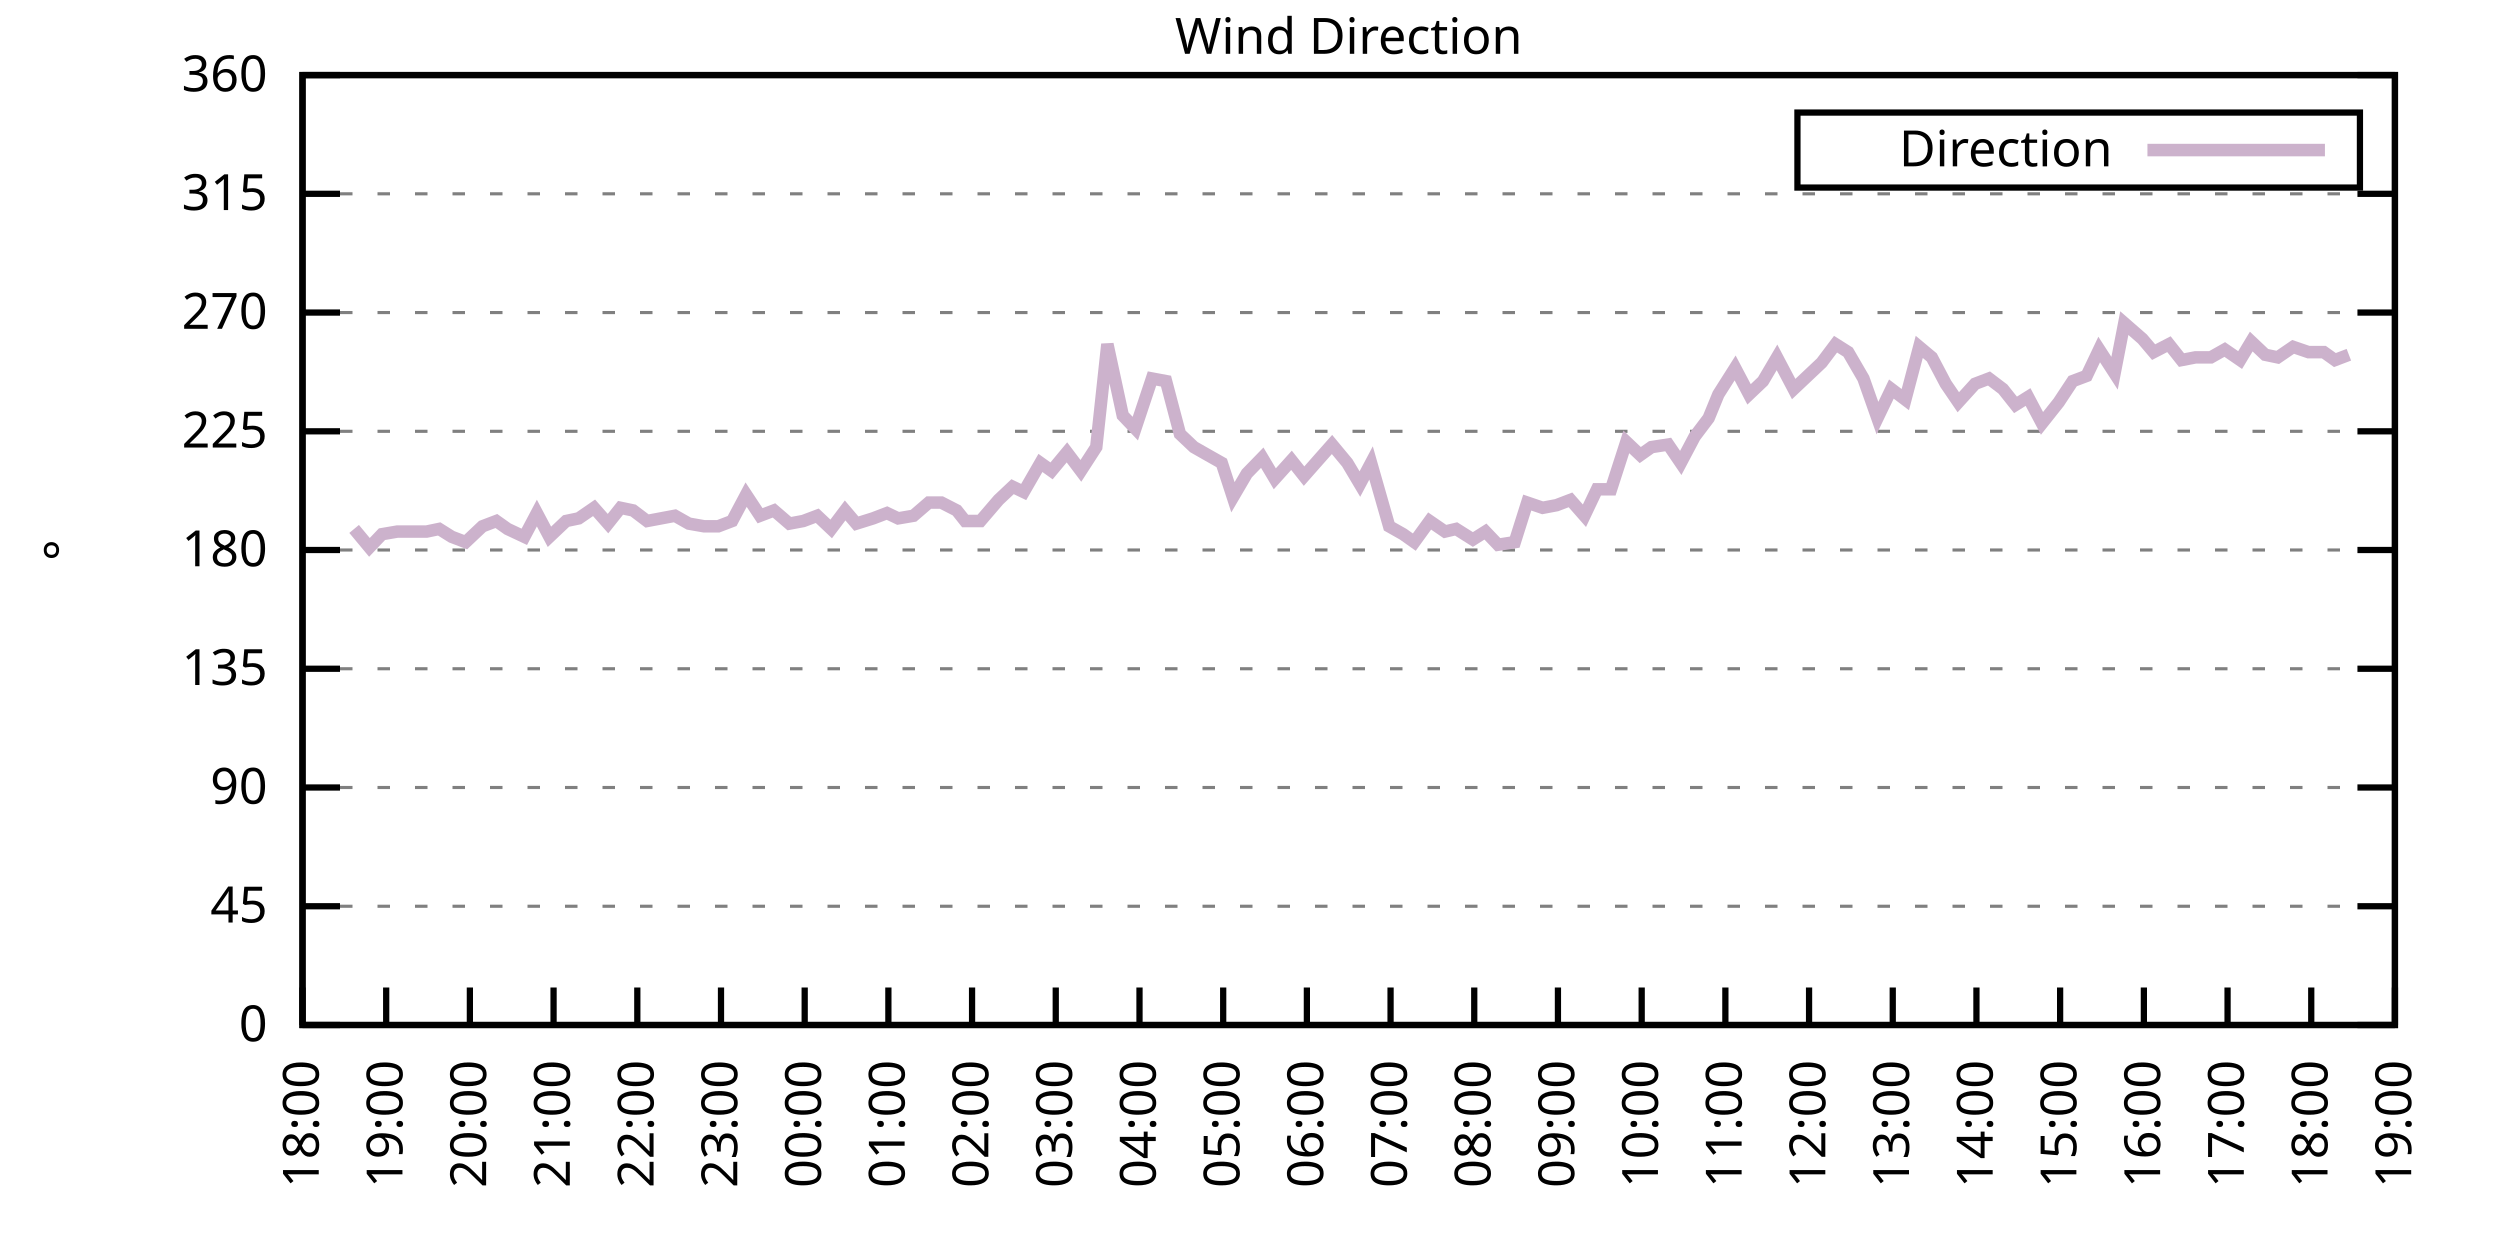
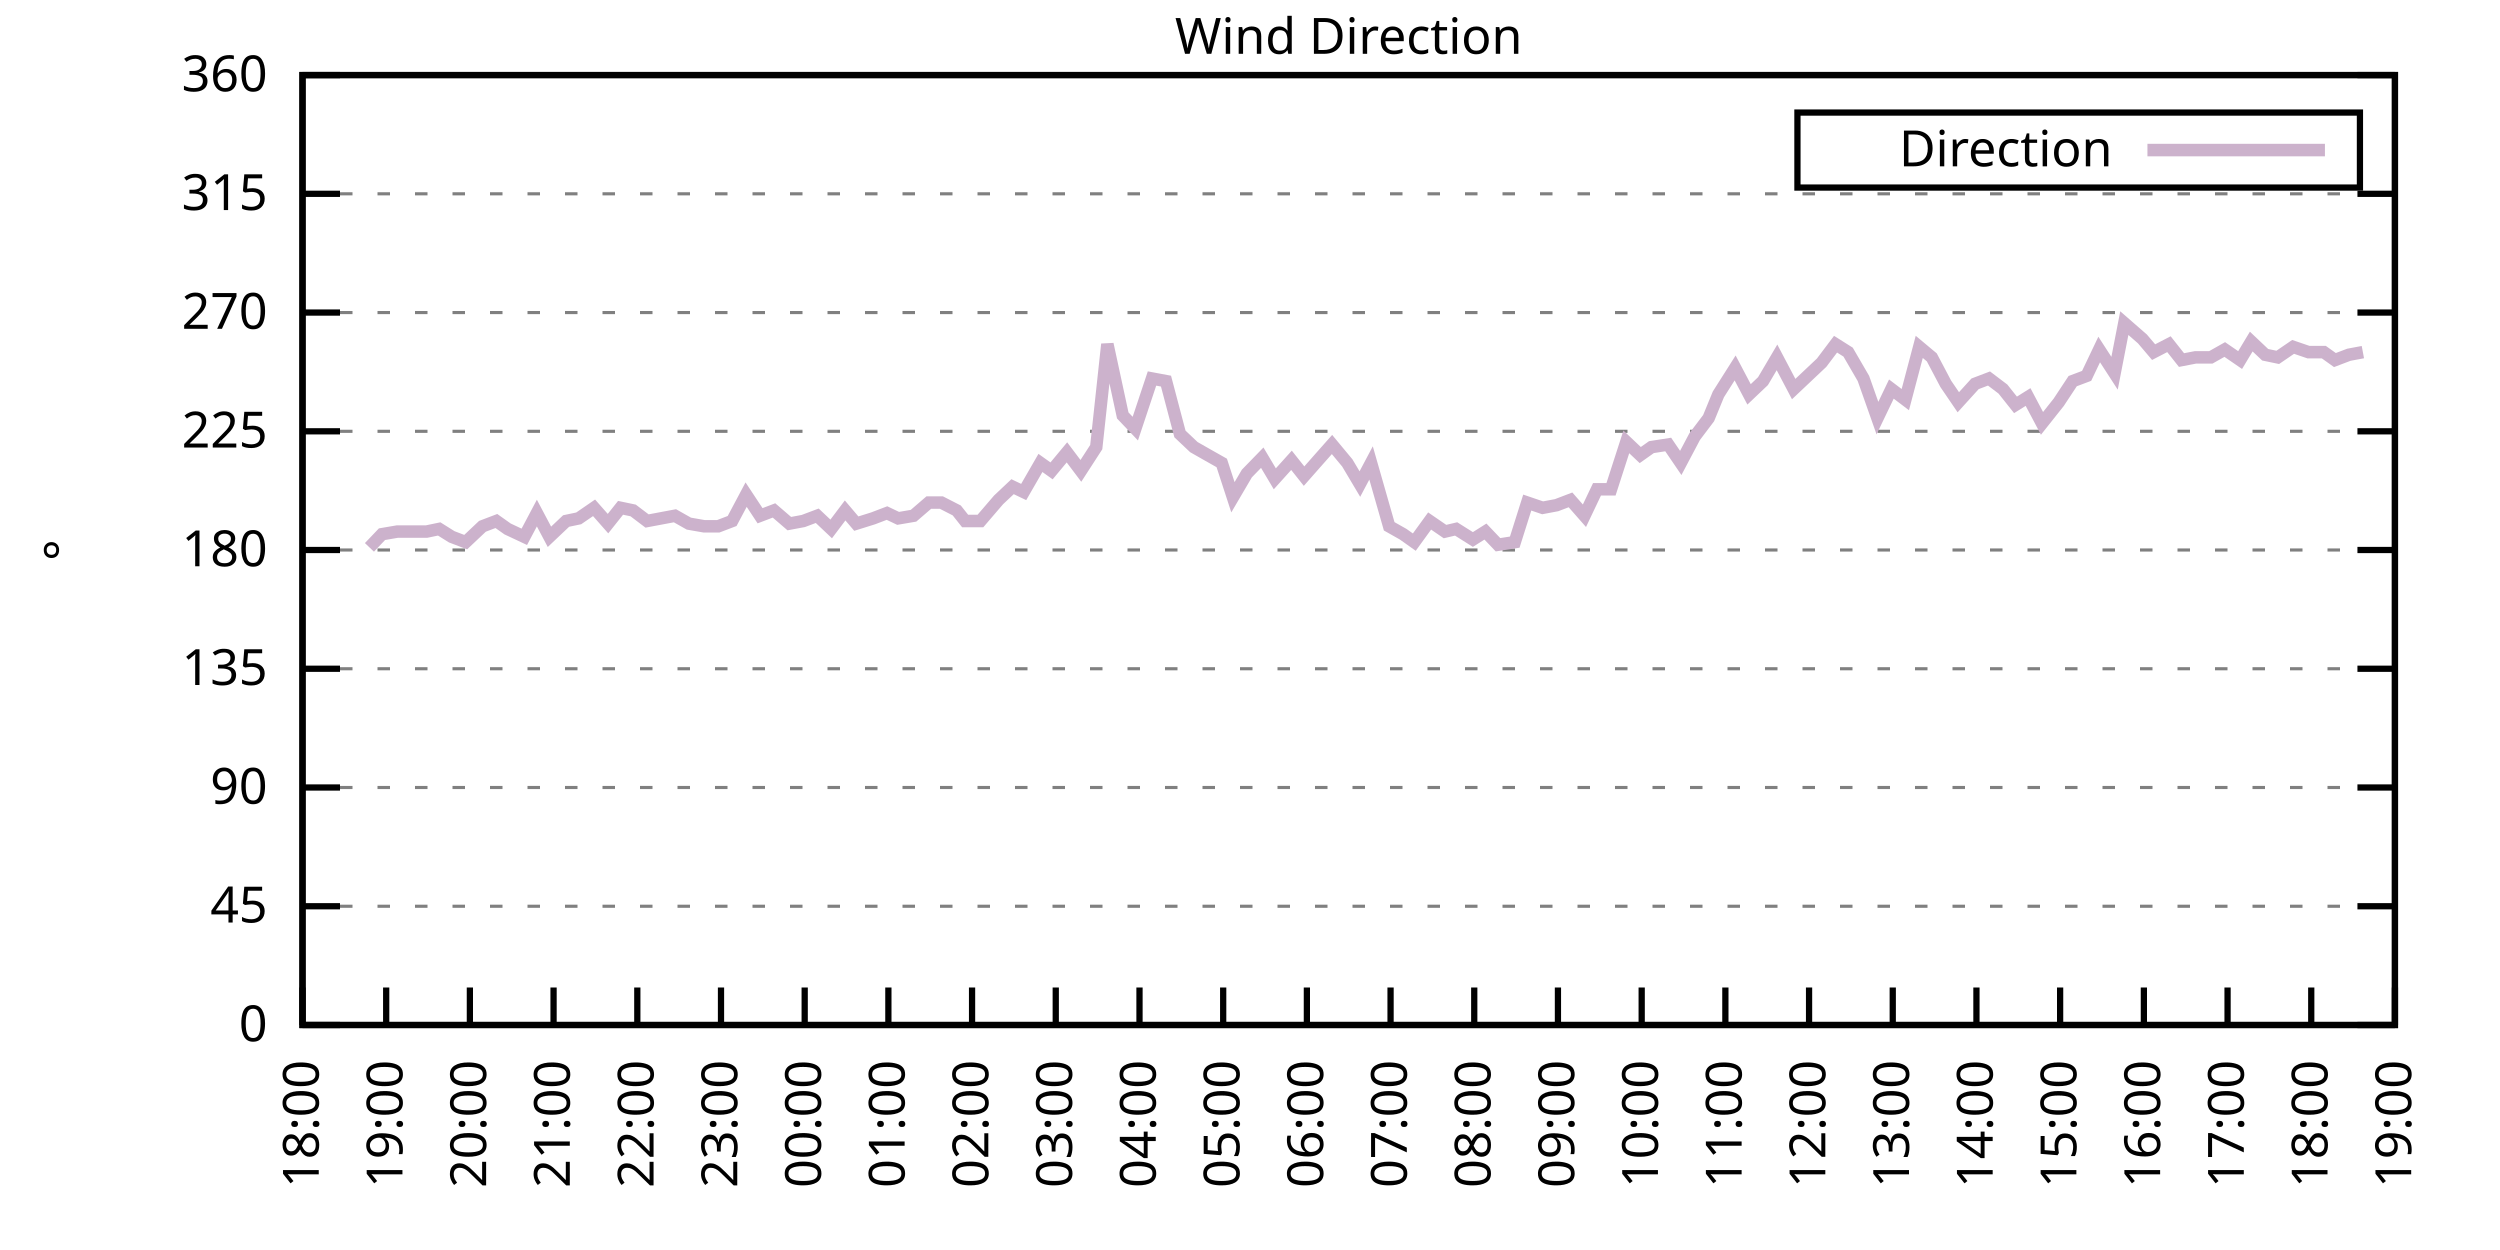
<svg xmlns="http://www.w3.org/2000/svg" xmlns:xlink="http://www.w3.org/1999/xlink" width="400" height="200" viewBox="0 0 400 200">
  <g id="gnuplot_canvas">
    <rect x="0" y="0" width="400" height="200" fill="none" />
    <defs>
      <circle id="gpDot" r="0.5" stroke-width="0.5" stroke="currentColor" />
      <path id="gpPt0" stroke-width="0.333" stroke="currentColor" d="M-1,0 h2 M0,-1 v2" />
      <path id="gpPt1" stroke-width="0.333" stroke="currentColor" d="M-1,-1 L1,1 M1,-1 L-1,1" />
      <path id="gpPt2" stroke-width="0.333" stroke="currentColor" d="M-1,0 L1,0 M0,-1 L0,1 M-1,-1 L1,1 M-1,1 L1,-1" />
      <rect id="gpPt3" stroke-width="0.333" stroke="currentColor" x="-1" y="-1" width="2" height="2" />
      <rect id="gpPt4" stroke-width="0.333" stroke="currentColor" fill="currentColor" x="-1" y="-1" width="2" height="2" />
      <circle id="gpPt5" stroke-width="0.333" stroke="currentColor" cx="0" cy="0" r="1" />
      <use xlink:href="#gpPt5" id="gpPt6" fill="currentColor" stroke="none" />
      <path id="gpPt7" stroke-width="0.333" stroke="currentColor" d="M0,-1.33 L-1.33,0.67 L1.33,0.67 z" />
      <use xlink:href="#gpPt7" id="gpPt8" fill="currentColor" stroke="none" />
      <use xlink:href="#gpPt7" id="gpPt9" stroke="currentColor" transform="rotate(180)" />
      <use xlink:href="#gpPt9" id="gpPt10" fill="currentColor" stroke="none" />
      <use xlink:href="#gpPt3" id="gpPt11" stroke="currentColor" transform="rotate(45)" />
      <use xlink:href="#gpPt11" id="gpPt12" fill="currentColor" stroke="none" />
      <path id="gpPt13" stroke-width="0.333" stroke="currentColor" d="M0,1.330 L1.265,0.411 L0.782,-1.067 L-0.782,-1.076 L-1.265,0.411 z" />
      <use xlink:href="#gpPt13" id="gpPt14" fill="currentColor" stroke="none" />
      <filter id="textbox" filterUnits="objectBoundingBox" x="0" y="0" height="1" width="1">
        <feFlood flood-color="white" flood-opacity="1" result="bgnd" />
        <feComposite in="SourceGraphic" in2="bgnd" operator="atop" />
      </filter>
      <filter id="greybox" filterUnits="objectBoundingBox" x="0" y="0" height="1" width="1">
        <feFlood flood-color="lightgrey" flood-opacity="1" result="grey" />
        <feComposite in="SourceGraphic" in2="grey" operator="atop" />
      </filter>
    </defs>
    <g fill="none" color="white" stroke="currentColor" stroke-width="1.00" stroke-linecap="butt" stroke-linejoin="miter">
</g>
    <g fill="none" color="black" stroke="currentColor" stroke-width="1.00" stroke-linecap="butt" stroke-linejoin="miter">
      <g stroke="none" shape-rendering="crispEdges">
        <polygon fill="rgb(255, 255, 255)" points="48.40,164.00 383.18,164.00 383.18,12.02 48.40,12.02 " />
      </g>
    </g>
    <g fill="none" color="black" stroke="currentColor" stroke-width="1.00" stroke-linecap="butt" stroke-linejoin="miter">
</g>
    <g fill="none" color="black" stroke="black" stroke-width="0.50" stroke-linecap="butt" stroke-linejoin="miter">
</g>
    <g fill="none" color="gray" stroke="currentColor" stroke-width="0.50" stroke-linecap="butt" stroke-linejoin="miter">
      <path stroke="gray" stroke-dasharray="2,4" class="gridline" d="M48.40,164.00 L383.19,164.00  " />
    </g>
    <g fill="none" color="gray" stroke="gray" stroke-width="1.00" stroke-linecap="butt" stroke-linejoin="miter">
</g>
    <g fill="none" color="black" stroke="currentColor" stroke-width="1.00" stroke-linecap="butt" stroke-linejoin="miter">
      <path stroke="black" d="M48.40,164.00 L54.40,164.00 M383.19,164.00 L377.19,164.00  " />
      <g transform="translate(42.80,166.60)" stroke="none" fill="black" font-family="Sans" font-size="8.00" text-anchor="end">
        <text>
          <tspan font-family="Sans"> 0</tspan>
        </text>
      </g>
    </g>
    <g fill="none" color="black" stroke="currentColor" stroke-width="1.00" stroke-linecap="butt" stroke-linejoin="miter">
</g>
    <g fill="none" color="black" stroke="black" stroke-width="0.50" stroke-linecap="butt" stroke-linejoin="miter">
</g>
    <g fill="none" color="gray" stroke="currentColor" stroke-width="0.50" stroke-linecap="butt" stroke-linejoin="miter">
      <path stroke="gray" stroke-dasharray="2,4" class="gridline" d="M48.40,145.00 L383.19,145.00  " />
    </g>
    <g fill="none" color="gray" stroke="gray" stroke-width="1.00" stroke-linecap="butt" stroke-linejoin="miter">
</g>
    <g fill="none" color="black" stroke="currentColor" stroke-width="1.00" stroke-linecap="butt" stroke-linejoin="miter">
      <path stroke="black" d="M48.40,145.00 L54.40,145.00 M383.19,145.00 L377.19,145.00  " />
      <g transform="translate(42.80,147.60)" stroke="none" fill="black" font-family="Sans" font-size="8.00" text-anchor="end">
        <text>
          <tspan font-family="Sans"> 45</tspan>
        </text>
      </g>
    </g>
    <g fill="none" color="black" stroke="currentColor" stroke-width="1.00" stroke-linecap="butt" stroke-linejoin="miter">
</g>
    <g fill="none" color="black" stroke="black" stroke-width="0.50" stroke-linecap="butt" stroke-linejoin="miter">
</g>
    <g fill="none" color="gray" stroke="currentColor" stroke-width="0.50" stroke-linecap="butt" stroke-linejoin="miter">
      <path stroke="gray" stroke-dasharray="2,4" class="gridline" d="M48.40,126.00 L383.19,126.00  " />
    </g>
    <g fill="none" color="gray" stroke="gray" stroke-width="1.00" stroke-linecap="butt" stroke-linejoin="miter">
</g>
    <g fill="none" color="black" stroke="currentColor" stroke-width="1.00" stroke-linecap="butt" stroke-linejoin="miter">
      <path stroke="black" d="M48.40,126.00 L54.40,126.00 M383.19,126.00 L377.19,126.00  " />
      <g transform="translate(42.80,128.60)" stroke="none" fill="black" font-family="Sans" font-size="8.00" text-anchor="end">
        <text>
          <tspan font-family="Sans"> 90</tspan>
        </text>
      </g>
    </g>
    <g fill="none" color="black" stroke="currentColor" stroke-width="1.00" stroke-linecap="butt" stroke-linejoin="miter">
</g>
    <g fill="none" color="black" stroke="black" stroke-width="0.50" stroke-linecap="butt" stroke-linejoin="miter">
</g>
    <g fill="none" color="gray" stroke="currentColor" stroke-width="0.50" stroke-linecap="butt" stroke-linejoin="miter">
      <path stroke="gray" stroke-dasharray="2,4" class="gridline" d="M48.40,107.00 L383.19,107.00  " />
    </g>
    <g fill="none" color="gray" stroke="gray" stroke-width="1.00" stroke-linecap="butt" stroke-linejoin="miter">
</g>
    <g fill="none" color="black" stroke="currentColor" stroke-width="1.00" stroke-linecap="butt" stroke-linejoin="miter">
      <path stroke="black" d="M48.40,107.00 L54.40,107.00 M383.19,107.00 L377.19,107.00  " />
      <g transform="translate(42.80,109.60)" stroke="none" fill="black" font-family="Sans" font-size="8.00" text-anchor="end">
        <text>
          <tspan font-family="Sans"> 135</tspan>
        </text>
      </g>
    </g>
    <g fill="none" color="black" stroke="currentColor" stroke-width="1.00" stroke-linecap="butt" stroke-linejoin="miter">
</g>
    <g fill="none" color="black" stroke="black" stroke-width="0.50" stroke-linecap="butt" stroke-linejoin="miter">
</g>
    <g fill="none" color="gray" stroke="currentColor" stroke-width="0.50" stroke-linecap="butt" stroke-linejoin="miter">
      <path stroke="gray" stroke-dasharray="2,4" class="gridline" d="M48.40,88.00 L383.19,88.00  " />
    </g>
    <g fill="none" color="gray" stroke="gray" stroke-width="1.00" stroke-linecap="butt" stroke-linejoin="miter">
</g>
    <g fill="none" color="black" stroke="currentColor" stroke-width="1.00" stroke-linecap="butt" stroke-linejoin="miter">
      <path stroke="black" d="M48.40,88.00 L54.40,88.00 M383.19,88.00 L377.19,88.00  " />
      <g transform="translate(42.80,90.60)" stroke="none" fill="black" font-family="Sans" font-size="8.00" text-anchor="end">
        <text>
          <tspan font-family="Sans"> 180</tspan>
        </text>
      </g>
    </g>
    <g fill="none" color="black" stroke="currentColor" stroke-width="1.00" stroke-linecap="butt" stroke-linejoin="miter">
</g>
    <g fill="none" color="black" stroke="black" stroke-width="0.50" stroke-linecap="butt" stroke-linejoin="miter">
</g>
    <g fill="none" color="gray" stroke="currentColor" stroke-width="0.50" stroke-linecap="butt" stroke-linejoin="miter">
      <path stroke="gray" stroke-dasharray="2,4" class="gridline" d="M48.40,69.01 L383.19,69.01  " />
    </g>
    <g fill="none" color="gray" stroke="gray" stroke-width="1.00" stroke-linecap="butt" stroke-linejoin="miter">
</g>
    <g fill="none" color="black" stroke="currentColor" stroke-width="1.00" stroke-linecap="butt" stroke-linejoin="miter">
      <path stroke="black" d="M48.40,69.01 L54.40,69.01 M383.19,69.01 L377.19,69.01  " />
      <g transform="translate(42.80,71.61)" stroke="none" fill="black" font-family="Sans" font-size="8.00" text-anchor="end">
        <text>
          <tspan font-family="Sans"> 225</tspan>
        </text>
      </g>
    </g>
    <g fill="none" color="black" stroke="currentColor" stroke-width="1.00" stroke-linecap="butt" stroke-linejoin="miter">
</g>
    <g fill="none" color="black" stroke="black" stroke-width="0.50" stroke-linecap="butt" stroke-linejoin="miter">
</g>
    <g fill="none" color="gray" stroke="currentColor" stroke-width="0.50" stroke-linecap="butt" stroke-linejoin="miter">
      <path stroke="gray" stroke-dasharray="2,4" class="gridline" d="M48.40,50.01 L383.19,50.01  " />
    </g>
    <g fill="none" color="gray" stroke="gray" stroke-width="1.00" stroke-linecap="butt" stroke-linejoin="miter">
</g>
    <g fill="none" color="black" stroke="currentColor" stroke-width="1.00" stroke-linecap="butt" stroke-linejoin="miter">
      <path stroke="black" d="M48.40,50.01 L54.40,50.01 M383.19,50.01 L377.19,50.01  " />
      <g transform="translate(42.80,52.61)" stroke="none" fill="black" font-family="Sans" font-size="8.00" text-anchor="end">
        <text>
          <tspan font-family="Sans"> 270</tspan>
        </text>
      </g>
    </g>
    <g fill="none" color="black" stroke="currentColor" stroke-width="1.00" stroke-linecap="butt" stroke-linejoin="miter">
</g>
    <g fill="none" color="black" stroke="black" stroke-width="0.50" stroke-linecap="butt" stroke-linejoin="miter">
</g>
    <g fill="none" color="gray" stroke="currentColor" stroke-width="0.50" stroke-linecap="butt" stroke-linejoin="miter">
      <path stroke="gray" stroke-dasharray="2,4" class="gridline" d="M48.40,31.01 L383.19,31.01  " />
    </g>
    <g fill="none" color="gray" stroke="gray" stroke-width="1.00" stroke-linecap="butt" stroke-linejoin="miter">
</g>
    <g fill="none" color="black" stroke="currentColor" stroke-width="1.00" stroke-linecap="butt" stroke-linejoin="miter">
      <path stroke="black" d="M48.40,31.01 L54.40,31.01 M383.19,31.01 L377.19,31.01  " />
      <g transform="translate(42.80,33.61)" stroke="none" fill="black" font-family="Sans" font-size="8.00" text-anchor="end">
        <text>
          <tspan font-family="Sans"> 315</tspan>
        </text>
      </g>
    </g>
    <g fill="none" color="black" stroke="currentColor" stroke-width="1.00" stroke-linecap="butt" stroke-linejoin="miter">
</g>
    <g fill="none" color="black" stroke="black" stroke-width="0.50" stroke-linecap="butt" stroke-linejoin="miter">
</g>
    <g fill="none" color="gray" stroke="currentColor" stroke-width="0.50" stroke-linecap="butt" stroke-linejoin="miter">
      <path stroke="gray" stroke-dasharray="2,4" class="gridline" d="M48.40,12.01 L383.19,12.01  " />
    </g>
    <g fill="none" color="gray" stroke="gray" stroke-width="1.00" stroke-linecap="butt" stroke-linejoin="miter">
</g>
    <g fill="none" color="black" stroke="currentColor" stroke-width="1.00" stroke-linecap="butt" stroke-linejoin="miter">
      <path stroke="black" d="M48.40,12.01 L54.40,12.01 M383.19,12.01 L377.19,12.01  " />
      <g transform="translate(42.80,14.61)" stroke="none" fill="black" font-family="Sans" font-size="8.00" text-anchor="end">
        <text>
          <tspan font-family="Sans"> 360</tspan>
        </text>
      </g>
    </g>
    <g fill="none" color="black" stroke="currentColor" stroke-width="1.00" stroke-linecap="butt" stroke-linejoin="miter">
      <path stroke="black" d="M48.40,164.00 L48.40,158.00  " />
      <g transform="translate(51.00,169.60) rotate(270.00)" stroke="none" fill="black" font-family="Sans" font-size="8.00" text-anchor="end">
        <text>
          <tspan font-family="Sans">18:00</tspan>
        </text>
      </g>
    </g>
    <g fill="none" color="black" stroke="currentColor" stroke-width="1.00" stroke-linecap="butt" stroke-linejoin="miter">
      <path stroke="black" d="M61.79,164.00 L61.79,158.00  " />
      <g transform="translate(64.39,169.60) rotate(270.00)" stroke="none" fill="black" font-family="Sans" font-size="8.00" text-anchor="end">
        <text>
          <tspan font-family="Sans">19:00</tspan>
        </text>
      </g>
    </g>
    <g fill="none" color="black" stroke="currentColor" stroke-width="1.00" stroke-linecap="butt" stroke-linejoin="miter">
      <path stroke="black" d="M75.18,164.00 L75.18,158.00  " />
      <g transform="translate(77.78,169.60) rotate(270.00)" stroke="none" fill="black" font-family="Sans" font-size="8.00" text-anchor="end">
        <text>
          <tspan font-family="Sans">20:00</tspan>
        </text>
      </g>
    </g>
    <g fill="none" color="black" stroke="currentColor" stroke-width="1.00" stroke-linecap="butt" stroke-linejoin="miter">
      <path stroke="black" d="M88.57,164.00 L88.57,158.00  " />
      <g transform="translate(91.17,169.60) rotate(270.00)" stroke="none" fill="black" font-family="Sans" font-size="8.00" text-anchor="end">
        <text>
          <tspan font-family="Sans">21:00</tspan>
        </text>
      </g>
    </g>
    <g fill="none" color="black" stroke="currentColor" stroke-width="1.00" stroke-linecap="butt" stroke-linejoin="miter">
      <path stroke="black" d="M101.97,164.00 L101.97,158.00  " />
      <g transform="translate(104.57,169.60) rotate(270.00)" stroke="none" fill="black" font-family="Sans" font-size="8.00" text-anchor="end">
        <text>
          <tspan font-family="Sans">22:00</tspan>
        </text>
      </g>
    </g>
    <g fill="none" color="black" stroke="currentColor" stroke-width="1.00" stroke-linecap="butt" stroke-linejoin="miter">
      <path stroke="black" d="M115.36,164.00 L115.36,158.00  " />
      <g transform="translate(117.96,169.60) rotate(270.00)" stroke="none" fill="black" font-family="Sans" font-size="8.00" text-anchor="end">
        <text>
          <tspan font-family="Sans">23:00</tspan>
        </text>
      </g>
    </g>
    <g fill="none" color="black" stroke="currentColor" stroke-width="1.00" stroke-linecap="butt" stroke-linejoin="miter">
      <path stroke="black" d="M128.75,164.00 L128.75,158.00  " />
      <g transform="translate(131.35,169.60) rotate(270.00)" stroke="none" fill="black" font-family="Sans" font-size="8.00" text-anchor="end">
        <text>
          <tspan font-family="Sans">00:00</tspan>
        </text>
      </g>
    </g>
    <g fill="none" color="black" stroke="currentColor" stroke-width="1.00" stroke-linecap="butt" stroke-linejoin="miter">
      <path stroke="black" d="M142.14,164.00 L142.14,158.00  " />
      <g transform="translate(144.74,169.60) rotate(270.00)" stroke="none" fill="black" font-family="Sans" font-size="8.00" text-anchor="end">
        <text>
          <tspan font-family="Sans">01:00</tspan>
        </text>
      </g>
    </g>
    <g fill="none" color="black" stroke="currentColor" stroke-width="1.00" stroke-linecap="butt" stroke-linejoin="miter">
      <path stroke="black" d="M155.53,164.00 L155.53,158.00  " />
      <g transform="translate(158.13,169.60) rotate(270.00)" stroke="none" fill="black" font-family="Sans" font-size="8.00" text-anchor="end">
        <text>
          <tspan font-family="Sans">02:00</tspan>
        </text>
      </g>
    </g>
    <g fill="none" color="black" stroke="currentColor" stroke-width="1.00" stroke-linecap="butt" stroke-linejoin="miter">
      <path stroke="black" d="M168.92,164.00 L168.92,158.00  " />
      <g transform="translate(171.52,169.60) rotate(270.00)" stroke="none" fill="black" font-family="Sans" font-size="8.00" text-anchor="end">
        <text>
          <tspan font-family="Sans">03:00</tspan>
        </text>
      </g>
    </g>
    <g fill="none" color="black" stroke="currentColor" stroke-width="1.00" stroke-linecap="butt" stroke-linejoin="miter">
      <path stroke="black" d="M182.32,164.00 L182.32,158.00  " />
      <g transform="translate(184.92,169.60) rotate(270.00)" stroke="none" fill="black" font-family="Sans" font-size="8.00" text-anchor="end">
        <text>
          <tspan font-family="Sans">04:00</tspan>
        </text>
      </g>
    </g>
    <g fill="none" color="black" stroke="currentColor" stroke-width="1.00" stroke-linecap="butt" stroke-linejoin="miter">
      <path stroke="black" d="M195.71,164.00 L195.71,158.00  " />
      <g transform="translate(198.31,169.60) rotate(270.00)" stroke="none" fill="black" font-family="Sans" font-size="8.00" text-anchor="end">
        <text>
          <tspan font-family="Sans">05:00</tspan>
        </text>
      </g>
    </g>
    <g fill="none" color="black" stroke="currentColor" stroke-width="1.00" stroke-linecap="butt" stroke-linejoin="miter">
      <path stroke="black" d="M209.10,164.00 L209.10,158.00  " />
      <g transform="translate(211.70,169.60) rotate(270.00)" stroke="none" fill="black" font-family="Sans" font-size="8.00" text-anchor="end">
        <text>
          <tspan font-family="Sans">06:00</tspan>
        </text>
      </g>
    </g>
    <g fill="none" color="black" stroke="currentColor" stroke-width="1.00" stroke-linecap="butt" stroke-linejoin="miter">
      <path stroke="black" d="M222.49,164.00 L222.49,158.00  " />
      <g transform="translate(225.09,169.60) rotate(270.00)" stroke="none" fill="black" font-family="Sans" font-size="8.00" text-anchor="end">
        <text>
          <tspan font-family="Sans">07:00</tspan>
        </text>
      </g>
    </g>
    <g fill="none" color="black" stroke="currentColor" stroke-width="1.00" stroke-linecap="butt" stroke-linejoin="miter">
      <path stroke="black" d="M235.88,164.00 L235.88,158.00  " />
      <g transform="translate(238.48,169.60) rotate(270.00)" stroke="none" fill="black" font-family="Sans" font-size="8.00" text-anchor="end">
        <text>
          <tspan font-family="Sans">08:00</tspan>
        </text>
      </g>
    </g>
    <g fill="none" color="black" stroke="currentColor" stroke-width="1.00" stroke-linecap="butt" stroke-linejoin="miter">
      <path stroke="black" d="M249.27,164.00 L249.27,158.00  " />
      <g transform="translate(251.87,169.60) rotate(270.00)" stroke="none" fill="black" font-family="Sans" font-size="8.00" text-anchor="end">
        <text>
          <tspan font-family="Sans">09:00</tspan>
        </text>
      </g>
    </g>
    <g fill="none" color="black" stroke="currentColor" stroke-width="1.00" stroke-linecap="butt" stroke-linejoin="miter">
      <path stroke="black" d="M262.67,164.00 L262.67,158.00  " />
      <g transform="translate(265.27,169.60) rotate(270.00)" stroke="none" fill="black" font-family="Sans" font-size="8.00" text-anchor="end">
        <text>
          <tspan font-family="Sans">10:00</tspan>
        </text>
      </g>
    </g>
    <g fill="none" color="black" stroke="currentColor" stroke-width="1.00" stroke-linecap="butt" stroke-linejoin="miter">
      <path stroke="black" d="M276.06,164.00 L276.06,158.00  " />
      <g transform="translate(278.66,169.60) rotate(270.00)" stroke="none" fill="black" font-family="Sans" font-size="8.00" text-anchor="end">
        <text>
          <tspan font-family="Sans">11:00</tspan>
        </text>
      </g>
    </g>
    <g fill="none" color="black" stroke="currentColor" stroke-width="1.00" stroke-linecap="butt" stroke-linejoin="miter">
      <path stroke="black" d="M289.45,164.00 L289.45,158.00  " />
      <g transform="translate(292.05,169.60) rotate(270.00)" stroke="none" fill="black" font-family="Sans" font-size="8.00" text-anchor="end">
        <text>
          <tspan font-family="Sans">12:00</tspan>
        </text>
      </g>
    </g>
    <g fill="none" color="black" stroke="currentColor" stroke-width="1.00" stroke-linecap="butt" stroke-linejoin="miter">
      <path stroke="black" d="M302.84,164.00 L302.84,158.00  " />
      <g transform="translate(305.44,169.60) rotate(270.00)" stroke="none" fill="black" font-family="Sans" font-size="8.00" text-anchor="end">
        <text>
          <tspan font-family="Sans">13:00</tspan>
        </text>
      </g>
    </g>
    <g fill="none" color="black" stroke="currentColor" stroke-width="1.00" stroke-linecap="butt" stroke-linejoin="miter">
      <path stroke="black" d="M316.23,164.00 L316.23,158.00  " />
      <g transform="translate(318.83,169.60) rotate(270.00)" stroke="none" fill="black" font-family="Sans" font-size="8.00" text-anchor="end">
        <text>
          <tspan font-family="Sans">14:00</tspan>
        </text>
      </g>
    </g>
    <g fill="none" color="black" stroke="currentColor" stroke-width="1.00" stroke-linecap="butt" stroke-linejoin="miter">
      <path stroke="black" d="M329.62,164.00 L329.62,158.00  " />
      <g transform="translate(332.22,169.60) rotate(270.00)" stroke="none" fill="black" font-family="Sans" font-size="8.00" text-anchor="end">
        <text>
          <tspan font-family="Sans">15:00</tspan>
        </text>
      </g>
    </g>
    <g fill="none" color="black" stroke="currentColor" stroke-width="1.00" stroke-linecap="butt" stroke-linejoin="miter">
      <path stroke="black" d="M343.02,164.00 L343.02,158.00  " />
      <g transform="translate(345.62,169.60) rotate(270.00)" stroke="none" fill="black" font-family="Sans" font-size="8.00" text-anchor="end">
        <text>
          <tspan font-family="Sans">16:00</tspan>
        </text>
      </g>
    </g>
    <g fill="none" color="black" stroke="currentColor" stroke-width="1.00" stroke-linecap="butt" stroke-linejoin="miter">
      <path stroke="black" d="M356.41,164.00 L356.41,158.00  " />
      <g transform="translate(359.01,169.60) rotate(270.00)" stroke="none" fill="black" font-family="Sans" font-size="8.00" text-anchor="end">
        <text>
          <tspan font-family="Sans">17:00</tspan>
        </text>
      </g>
    </g>
    <g fill="none" color="black" stroke="currentColor" stroke-width="1.00" stroke-linecap="butt" stroke-linejoin="miter">
      <path stroke="black" d="M369.80,164.00 L369.80,158.00  " />
      <g transform="translate(372.40,169.60) rotate(270.00)" stroke="none" fill="black" font-family="Sans" font-size="8.00" text-anchor="end">
        <text>
          <tspan font-family="Sans">18:00</tspan>
        </text>
      </g>
    </g>
    <g fill="none" color="black" stroke="currentColor" stroke-width="1.00" stroke-linecap="butt" stroke-linejoin="miter">
      <path stroke="black" d="M383.19,164.00 L383.19,158.00  " />
      <g transform="translate(385.79,169.60) rotate(270.00)" stroke="none" fill="black" font-family="Sans" font-size="8.00" text-anchor="end">
        <text>
          <tspan font-family="Sans">19:00</tspan>
        </text>
      </g>
    </g>
    <g fill="none" color="black" stroke="currentColor" stroke-width="1.00" stroke-linecap="butt" stroke-linejoin="miter">
</g>
    <g fill="none" color="black" stroke="currentColor" stroke-width="1.00" stroke-linecap="butt" stroke-linejoin="miter">
      <path stroke="black" d="M48.40,12.01 L48.40,164.00 L383.19,164.00 L383.19,12.01 L48.40,12.01 Z  " />
    </g>
    <g fill="none" color="black" stroke="currentColor" stroke-width="1.00" stroke-linecap="butt" stroke-linejoin="miter">
</g>
    <g fill="none" color="black" stroke="currentColor" stroke-width="1.00" stroke-linecap="butt" stroke-linejoin="miter">
      <path stroke="black" d="M287.59,30.01 L287.59,18.01 L377.59,18.01 L377.59,30.01 L287.59,30.01 Z  " />
    </g>
    <g id="Wind_direction_plot_1">
      <g fill="none" color="white" stroke="black" stroke-width="2.00" stroke-linecap="butt" stroke-linejoin="miter">
</g>
      <g fill="none" color="black" stroke="currentColor" stroke-width="2.00" stroke-linecap="butt" stroke-linejoin="miter">
        <g transform="translate(337.99,26.61)" stroke="none" fill="black" font-family="Sans" font-size="8.00" text-anchor="end">
          <text>
            <tspan font-family="Sans">Direction</tspan>
          </text>
        </g>
      </g>
      <g fill="none" color="black" stroke="currentColor" stroke-width="2.00" stroke-linecap="butt" stroke-linejoin="miter">
-         <path stroke="rgb(204, 178, 204)" d="M343.59,24.01 L371.99,24.01 M56.66,84.63 L59.11,87.58 L61.12,85.47 L63.58,85.05 L65.81,85.05 L68.26,85.05   L70.27,84.63 L72.28,85.89 L74.51,86.74 L77.19,84.21 L79.42,83.36 L81.21,84.63 L83.89,85.89 L85.90,82.09   L87.91,85.89 L90.58,83.36 L92.59,82.94 L95.05,81.25 L97.28,83.78 L99.29,81.25 L101.30,81.67 L103.53,83.36   L105.76,82.94 L107.99,82.52 L110.22,83.78 L112.68,84.21 L114.91,84.21 L117.14,83.36 L119.38,79.14 L121.61,82.52   L123.84,81.67 L126.29,83.78 L128.53,83.36 L130.76,82.52 L132.99,84.63 L135.22,81.67 L137.01,83.78 L139.69,82.94   L141.92,82.09 L143.70,82.94 L146.16,82.52 L148.61,80.41 L150.62,80.41 L153.08,81.67 L154.42,83.36 L156.87,83.36   L159.77,79.98 L162.01,77.87 L163.79,78.72 L166.47,74.07 L168.25,75.34 L170.71,72.38 L172.94,75.34 L175.40,71.54   L177.18,55.07 L179.64,66.47 L181.65,68.58 L184.32,60.56 L186.56,60.98 L188.79,69.43 L191.02,71.54 L193.25,72.81   L195.48,74.07 L197.27,79.56 L199.50,75.76 L201.96,73.23 L203.97,76.61 L206.64,73.65 L208.65,76.18 L210.88,73.65   L213.12,71.12 L215.57,74.07 L217.58,77.45 L219.37,74.07 L222.27,84.21 L224.50,85.47 L226.29,86.74 L228.74,83.36   L231.20,85.05 L232.98,84.63 L235.66,86.32 L237.67,85.05 L239.68,87.16 L242.36,86.74 L244.36,80.41 L246.82,81.25   L249.05,80.83 L251.28,79.98 L253.51,82.52 L255.52,78.29 L257.76,78.29 L260.21,70.70 L262.44,72.81 L264.23,71.54   L266.91,71.12 L268.92,74.07 L271.15,69.85 L273.38,66.90 L274.94,63.10 L277.62,58.87 L279.85,63.10 L282.08,60.98   L284.32,57.18 L286.99,62.25 L291.46,58.03 L293.69,55.07 L295.70,56.34 L298.15,60.56 L300.39,66.90 L302.62,62.25   L304.85,63.94 L307.08,55.50 L309.09,57.18 L311.32,61.41 L313.33,64.36 L316.01,61.41 L318.24,60.56 L320.47,62.25   L322.48,64.78 L324.49,63.52 L326.72,67.74 L329.40,64.36 L331.63,60.98 L333.86,60.14 L335.87,55.92 L338.33,59.72   L339.89,51.70 L342.79,54.23 L344.58,56.34 L347.03,55.07 L349.04,57.61 L351.27,57.18 L353.73,57.18 L355.96,55.92   L358.42,57.61 L360.20,54.65 L362.43,56.76 L364.44,57.18 L366.90,55.50 L369.35,56.34 L371.81,56.34 L373.59,57.61   L375.82,56.76  " />
+         <path stroke="rgb(204, 178, 204)" d="M343.59,24.01 L371.99,24.01 M59.11,87.58 L61.12,85.47 L63.58,85.05 L65.81,85.05 L68.26,85.05 L70.27,84.63   L72.28,85.89 L74.51,86.74 L77.19,84.21 L79.42,83.36 L81.21,84.63 L83.89,85.89 L85.90,82.09 L87.91,85.89   L90.58,83.36 L92.59,82.94 L95.05,81.25 L97.28,83.78 L99.29,81.25 L101.30,81.67 L103.53,83.36 L105.76,82.94   L107.99,82.52 L110.22,83.78 L112.68,84.21 L114.91,84.21 L117.14,83.36 L119.38,79.14 L121.61,82.52 L123.84,81.67   L126.29,83.78 L128.53,83.36 L130.76,82.52 L132.99,84.63 L135.22,81.67 L137.01,83.78 L139.69,82.94 L141.92,82.09   L143.70,82.94 L146.16,82.52 L148.61,80.41 L150.62,80.41 L153.08,81.67 L154.42,83.36 L156.87,83.36 L159.77,79.98   L162.01,77.87 L163.79,78.72 L166.47,74.07 L168.25,75.34 L170.71,72.38 L172.94,75.34 L175.40,71.54 L177.18,55.07   L179.64,66.47 L181.65,68.58 L184.32,60.56 L186.56,60.98 L188.79,69.43 L191.02,71.54 L193.25,72.81 L195.48,74.07   L197.27,79.56 L199.50,75.76 L201.96,73.23 L203.97,76.61 L206.64,73.65 L208.65,76.18 L210.88,73.65 L213.12,71.12   L215.57,74.07 L217.58,77.45 L219.37,74.07 L222.27,84.21 L224.50,85.47 L226.29,86.74 L228.74,83.36 L231.20,85.05   L232.98,84.63 L235.66,86.32 L237.67,85.05 L239.68,87.16 L242.36,86.74 L244.36,80.41 L246.82,81.25 L249.05,80.83   L251.28,79.98 L253.51,82.52 L255.52,78.29 L257.76,78.29 L260.21,70.70 L262.44,72.81 L264.23,71.54 L266.91,71.12   L268.92,74.07 L271.15,69.85 L273.38,66.90 L274.94,63.10 L277.62,58.87 L279.85,63.10 L282.08,60.98 L284.32,57.18   L286.99,62.25 L291.46,58.03 L293.69,55.07 L295.70,56.34 L298.15,60.56 L300.39,66.90 L302.62,62.25 L304.85,63.94   L307.08,55.50 L309.09,57.18 L311.32,61.41 L313.33,64.36 L316.01,61.41 L318.24,60.56 L320.47,62.25 L322.48,64.78   L324.49,63.52 L326.72,67.74 L329.40,64.36 L331.63,60.98 L333.86,60.14 L335.87,55.92 L338.33,59.72 L339.89,51.70   L342.79,54.23 L344.58,56.34 L347.03,55.07 L349.04,57.61 L351.27,57.18 L353.73,57.18 L355.96,55.92 L358.42,57.61   L360.20,54.65 L362.43,56.76 L364.44,57.18 L366.90,55.50 L369.35,56.34 L371.81,56.34 L373.59,57.61 L375.82,56.76   L378.06,56.34  " />
      </g>
    </g>
    <g fill="none" color="black" stroke="currentColor" stroke-width="2.00" stroke-linecap="butt" stroke-linejoin="miter">
</g>
    <g fill="none" color="black" stroke="black" stroke-width="1.00" stroke-linecap="butt" stroke-linejoin="miter">
</g>
    <g fill="none" color="black" stroke="currentColor" stroke-width="1.00" stroke-linecap="butt" stroke-linejoin="miter">
      <path stroke="black" d="M48.40,12.01 L48.40,164.00 L383.19,164.00 L383.19,12.01 L48.40,12.01 Z  " />
      <g transform="translate(12.80,88.01) rotate(270.00)" stroke="none" fill="black" font-family="Sans" font-size="8.00" text-anchor="middle">
        <text>
          <tspan font-family="Sans">°</tspan>
        </text>
      </g>
    </g>
    <g fill="none" color="black" stroke="currentColor" stroke-width="1.00" stroke-linecap="butt" stroke-linejoin="miter">
</g>
    <g fill="none" color="black" stroke="currentColor" stroke-width="1.00" stroke-linecap="butt" stroke-linejoin="miter">
      <g transform="translate(215.79,8.61)" stroke="none" fill="black" font-family="Sans" font-size="8.00" text-anchor="middle">
        <text>
          <tspan font-family="Sans">Wind Direction</tspan>
        </text>
      </g>
    </g>
    <g fill="none" color="black" stroke="currentColor" stroke-width="1.00" stroke-linecap="butt" stroke-linejoin="miter">
</g>
  </g>
</svg>
